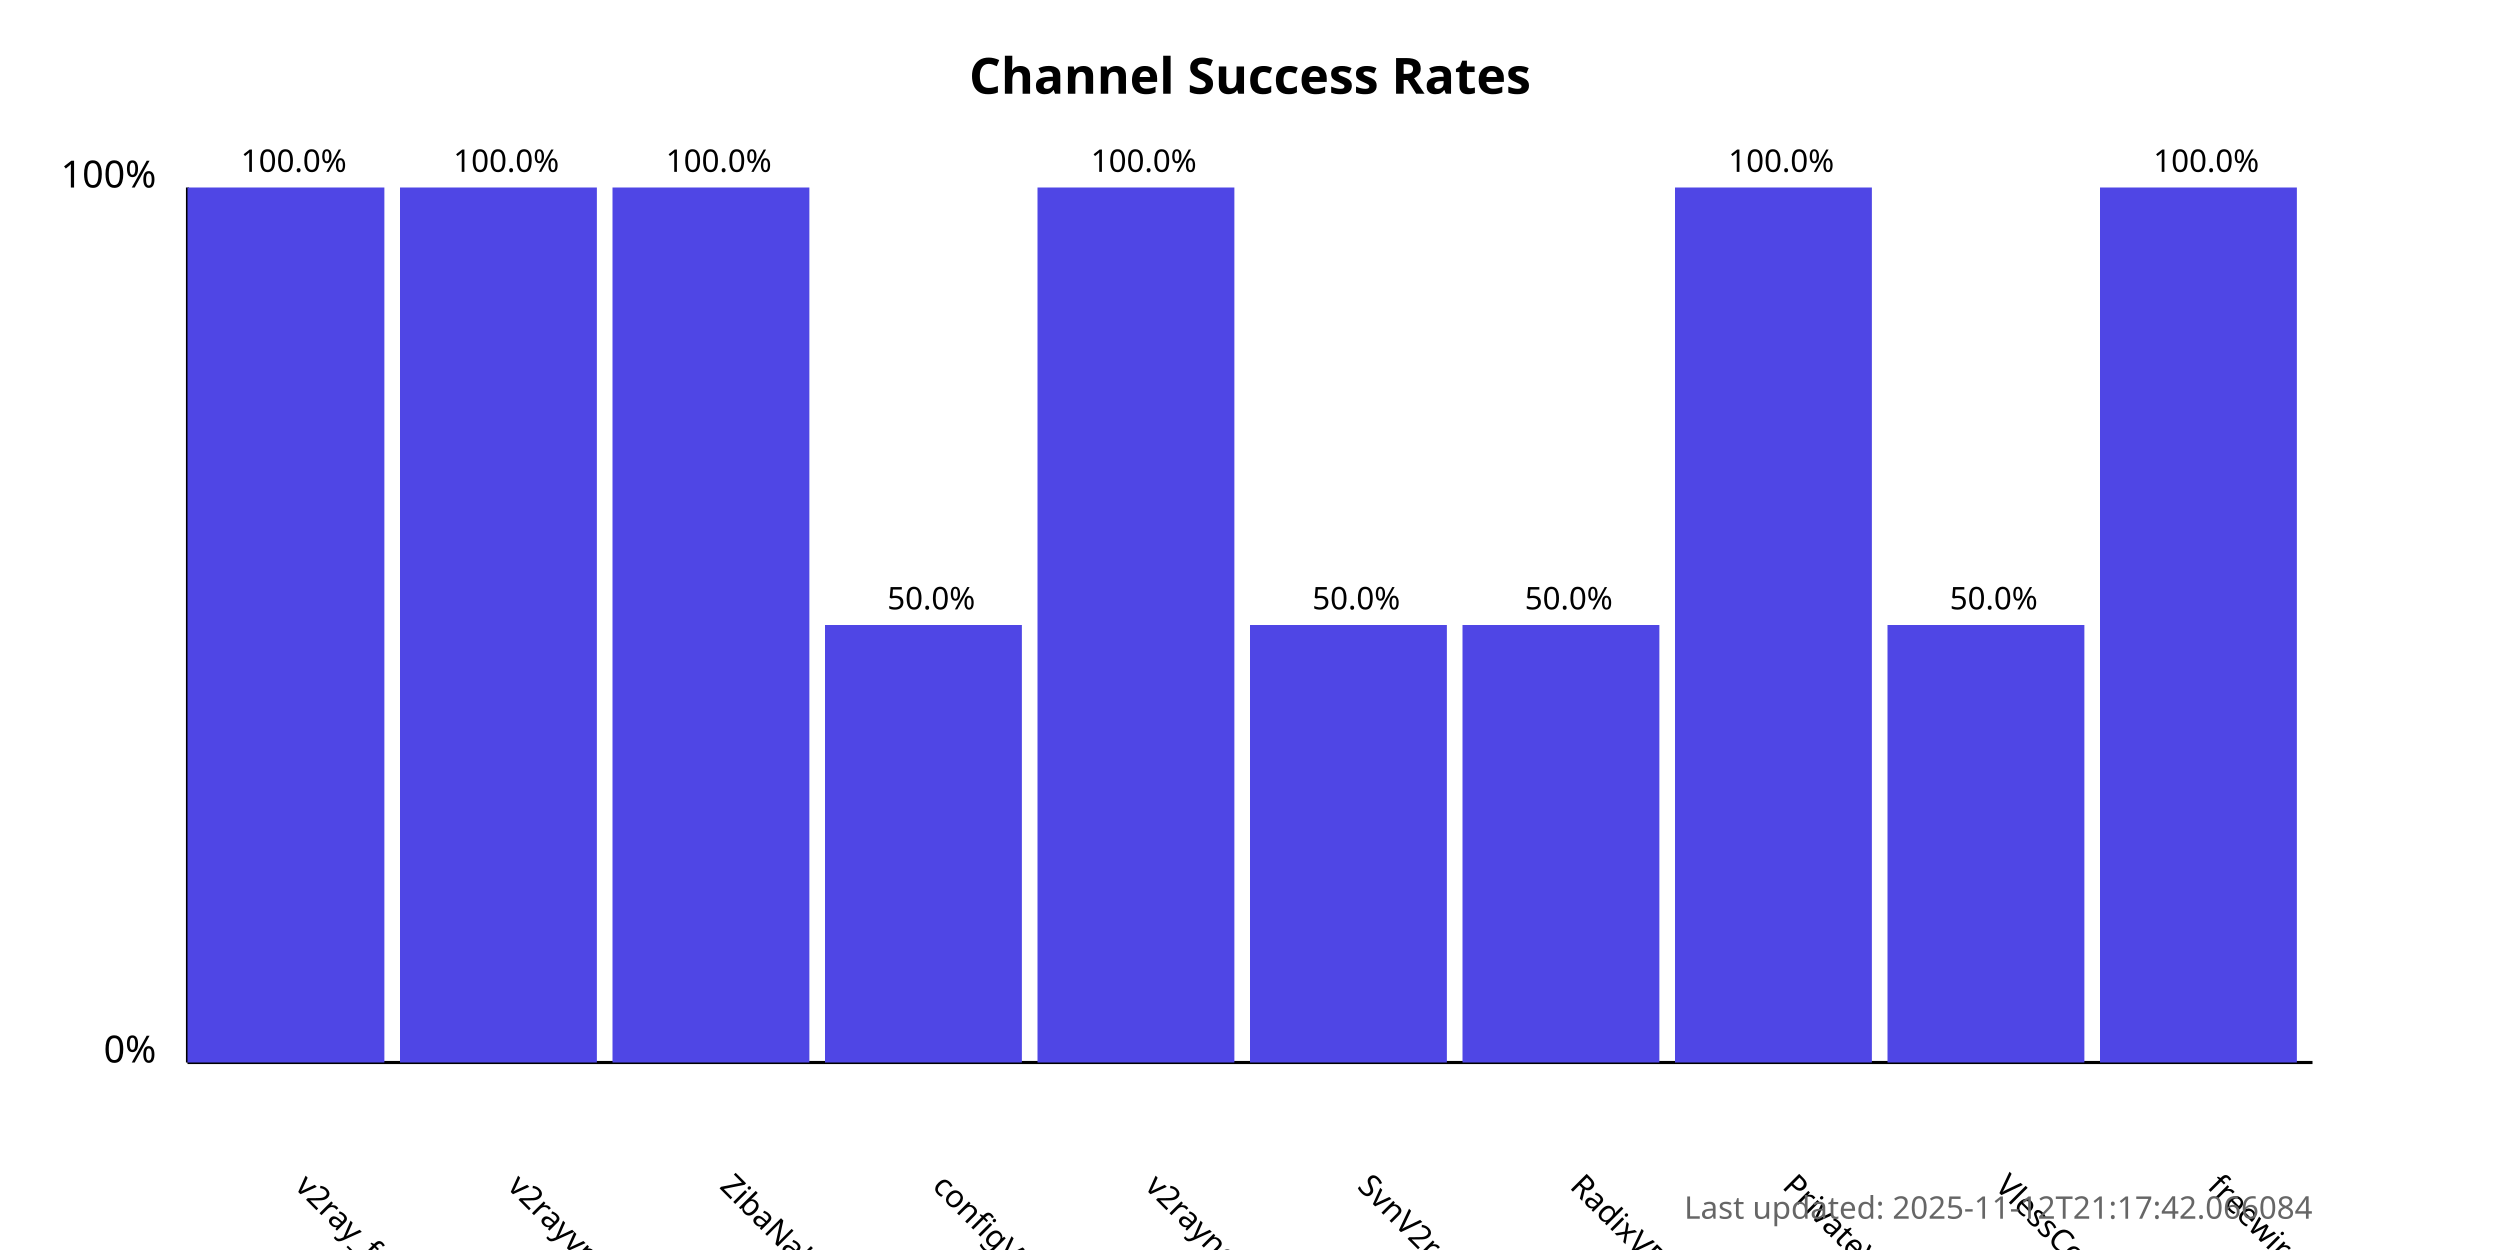
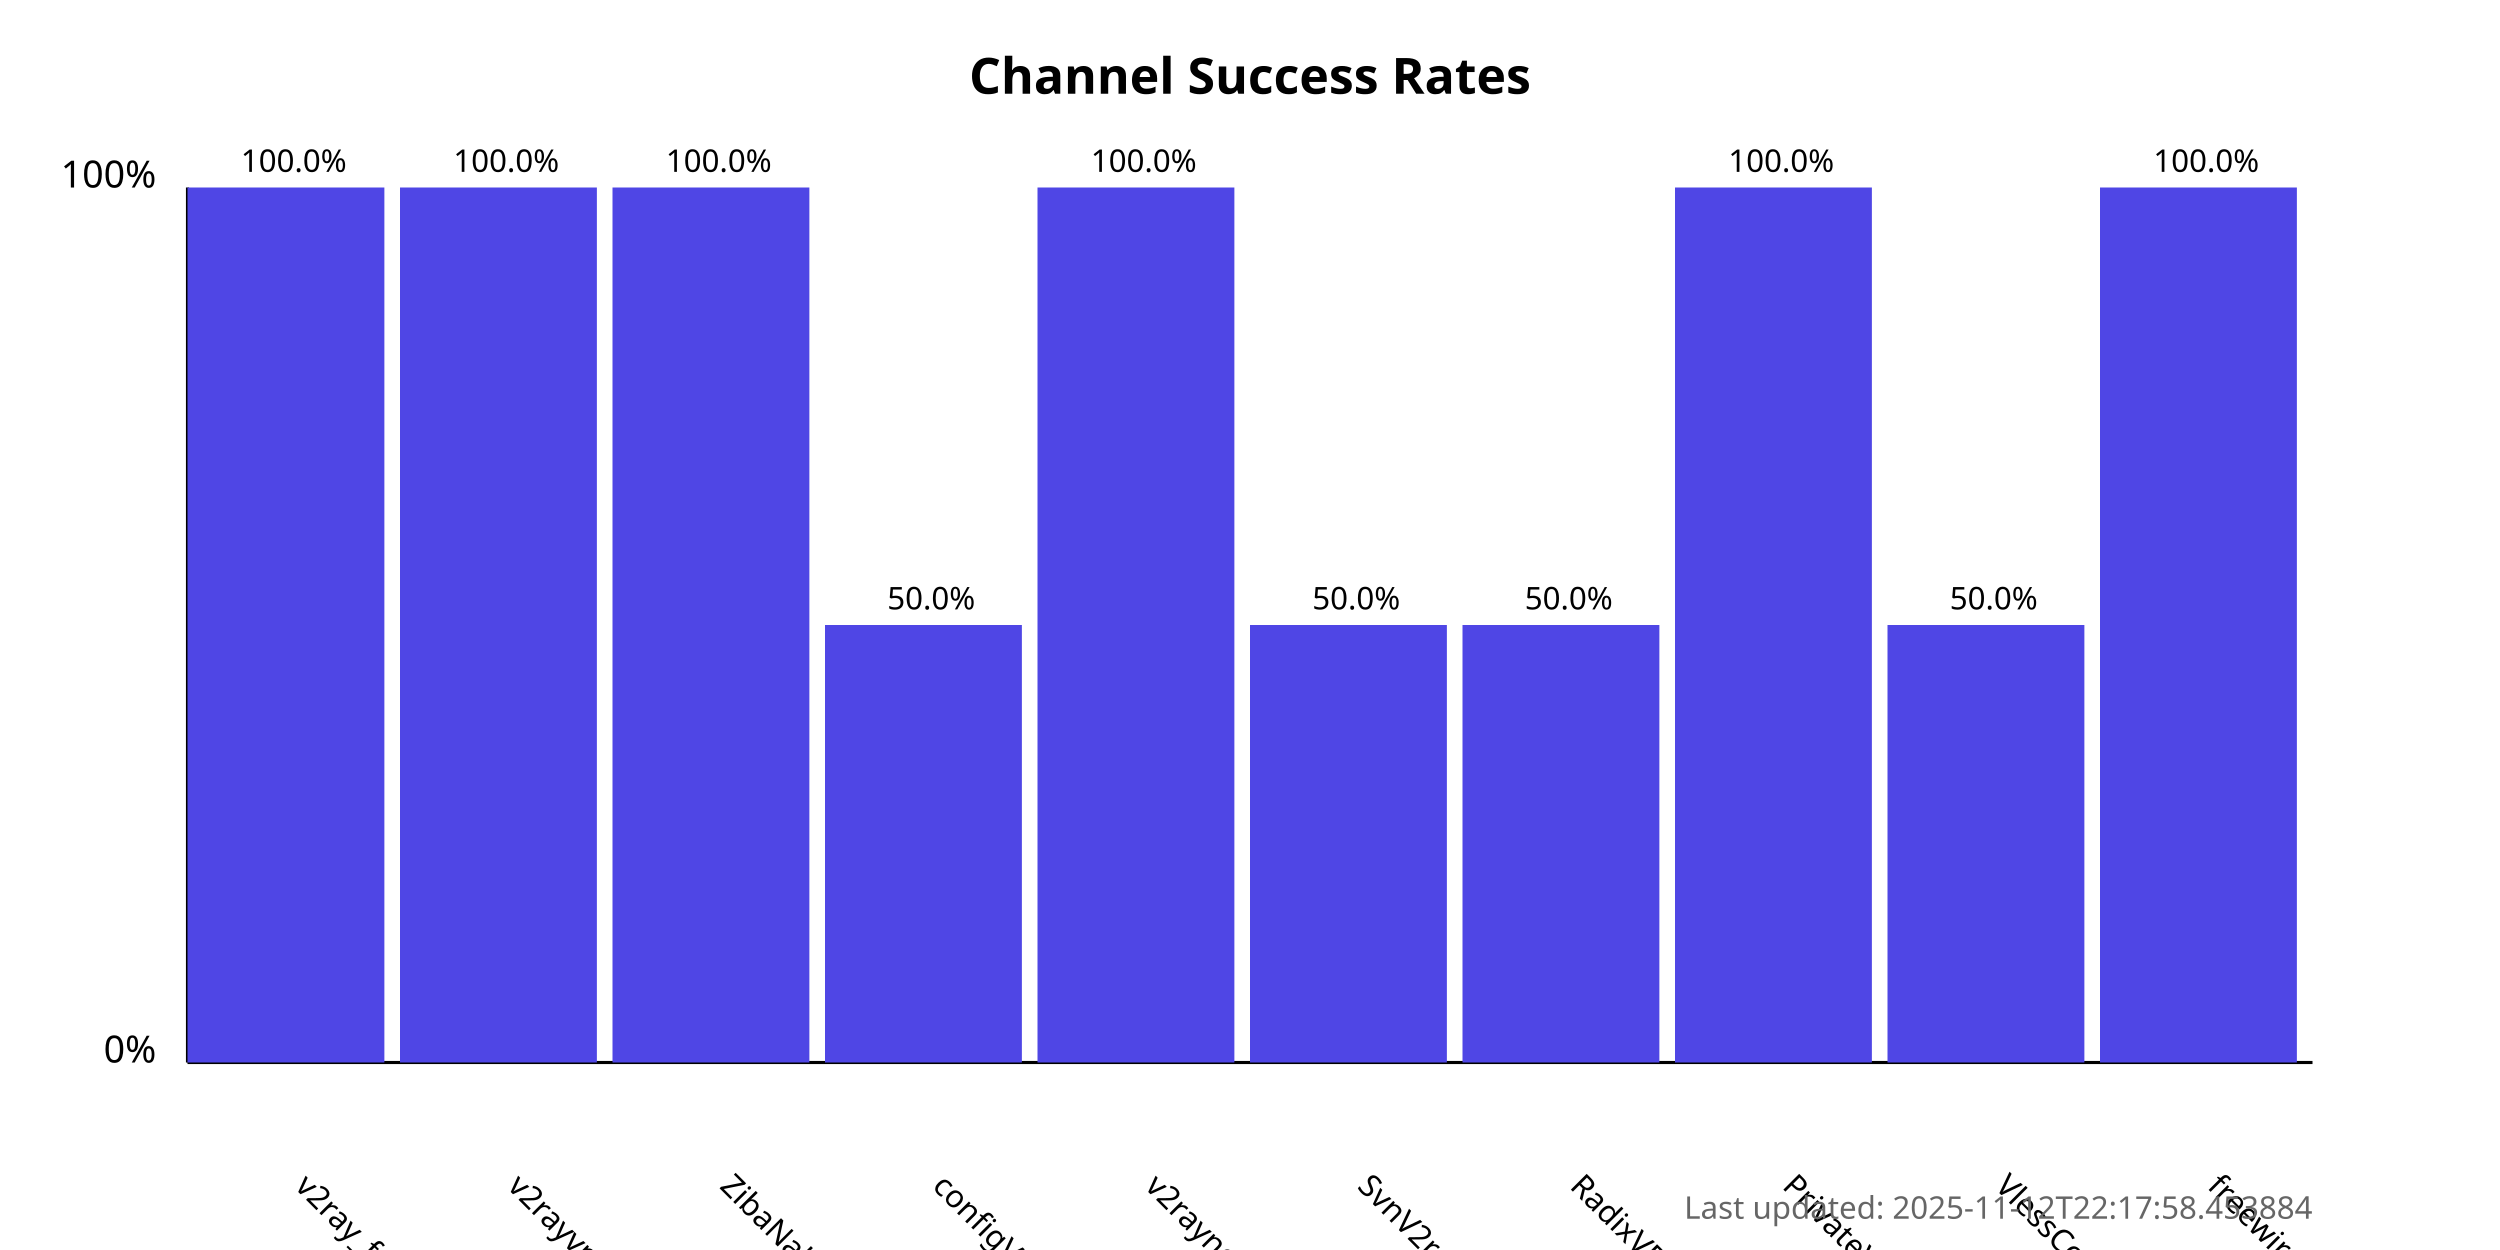
<svg xmlns="http://www.w3.org/2000/svg" width="800" height="400">
  <style>
            .chart-title { font: bold 16px sans-serif; }
            .axis-label { font: 12px sans-serif; }
            .tick-label { font: 10px sans-serif; }
            .bar { fill: #4f46e5; }
            .bar:hover { fill: #6366f1; }
            .timestamp { font: 10px sans-serif; fill: #666; }
        </style>
  <text x="400.0" y="30" text-anchor="middle" class="chart-title">
            Channel Success Rates
        </text>
  <line x1="60" y1="340" x2="60" y2="60" stroke="black" stroke-width="1" />
  <line x1="60" y1="340" x2="740" y2="340" stroke="black" stroke-width="1" />
  <text x="50" y="340" text-anchor="end" class="axis-label">0%</text>
  <text x="50" y="60" text-anchor="end" class="axis-label">100%</text>
  <g>
    <rect x="60" y="60.0" width="63.0" height="280.0" class="bar" />
    <text x="94.0" y="380" transform="rotate(45, 94.0, 380)" text-anchor="start" class="tick-label">
                v2ray_free_conf
            </text>
    <text x="94.0" y="55.0" text-anchor="middle" class="tick-label">
                100.0%
            </text>
  </g>
  <g>
    <rect x="128.0" y="60.0" width="63.0" height="280.0" class="bar" />
    <text x="162.0" y="380" transform="rotate(45, 162.0, 380)" text-anchor="start" class="tick-label">
                v2rayvpno
            </text>
    <text x="162.0" y="55.0" text-anchor="middle" class="tick-label">
                100.0%
            </text>
  </g>
  <g>
    <rect x="196.0" y="60.0" width="63.0" height="280.0" class="bar" />
    <text x="230.0" y="380" transform="rotate(45, 230.0, 380)" text-anchor="start" class="tick-label">
                ZibaNabz
            </text>
    <text x="230.0" y="55.0" text-anchor="middle" class="tick-label">
                100.0%
            </text>
  </g>
  <g>
    <rect x="264.0" y="200.0" width="63.0" height="140.0" class="bar" />
    <text x="298.0" y="380" transform="rotate(45, 298.0, 380)" text-anchor="start" class="tick-label">
                configV2rayForFree
            </text>
    <text x="298.0" y="195.0" text-anchor="middle" class="tick-label">
                50.0%
            </text>
  </g>
  <g>
    <rect x="332.0" y="60.0" width="63.0" height="280.0" class="bar" />
    <text x="366.0" y="380" transform="rotate(45, 366.0, 380)" text-anchor="start" class="tick-label">
                v2rayngvpn
            </text>
    <text x="366.0" y="55.0" text-anchor="middle" class="tick-label">
                100.0%
            </text>
  </g>
  <g>
    <rect x="400.0" y="200.0" width="63.0" height="140.0" class="bar" />
    <text x="434.0" y="380" transform="rotate(45, 434.0, 380)" text-anchor="start" class="tick-label">
                SvnV2ray
            </text>
    <text x="434.0" y="195.0" text-anchor="middle" class="tick-label">
                50.0%
            </text>
  </g>
  <g>
    <rect x="468.0" y="200.0" width="63.0" height="140.0" class="bar" />
    <text x="502.0" y="380" transform="rotate(45, 502.0, 380)" text-anchor="start" class="tick-label">
                RadixVPN
            </text>
    <text x="502.0" y="195.0" text-anchor="middle" class="tick-label">
                50.0%
            </text>
  </g>
  <g>
    <rect x="536.0" y="60.0" width="63.0" height="280.0" class="bar" />
    <text x="570.0" y="380" transform="rotate(45, 570.0, 380)" text-anchor="start" class="tick-label">
                PrivateVPNs
            </text>
    <text x="570.0" y="55.0" text-anchor="middle" class="tick-label">
                100.0%
            </text>
  </g>
  <g>
    <rect x="604.0" y="200.0" width="63.0" height="140.0" class="bar" />
    <text x="638.0" y="380" transform="rotate(45, 638.0, 380)" text-anchor="start" class="tick-label">
                VlessConfig
            </text>
    <text x="638.0" y="195.0" text-anchor="middle" class="tick-label">
                50.0%
            </text>
  </g>
  <g>
    <rect x="672.0" y="60.0" width="63.0" height="280.0" class="bar" />
    <text x="706.0" y="380" transform="rotate(45, 706.0, 380)" text-anchor="start" class="tick-label">
                freewireguard
            </text>
    <text x="706.0" y="55.0" text-anchor="middle" class="tick-label">
                100.0%
            </text>
  </g>
  <text x="740" y="390" text-anchor="end" class="timestamp">
-             Last updated: 2025-11-12T21:17:42.066084
+             Last updated: 2025-11-12T22:17:58.453884
        </text>
</svg>
